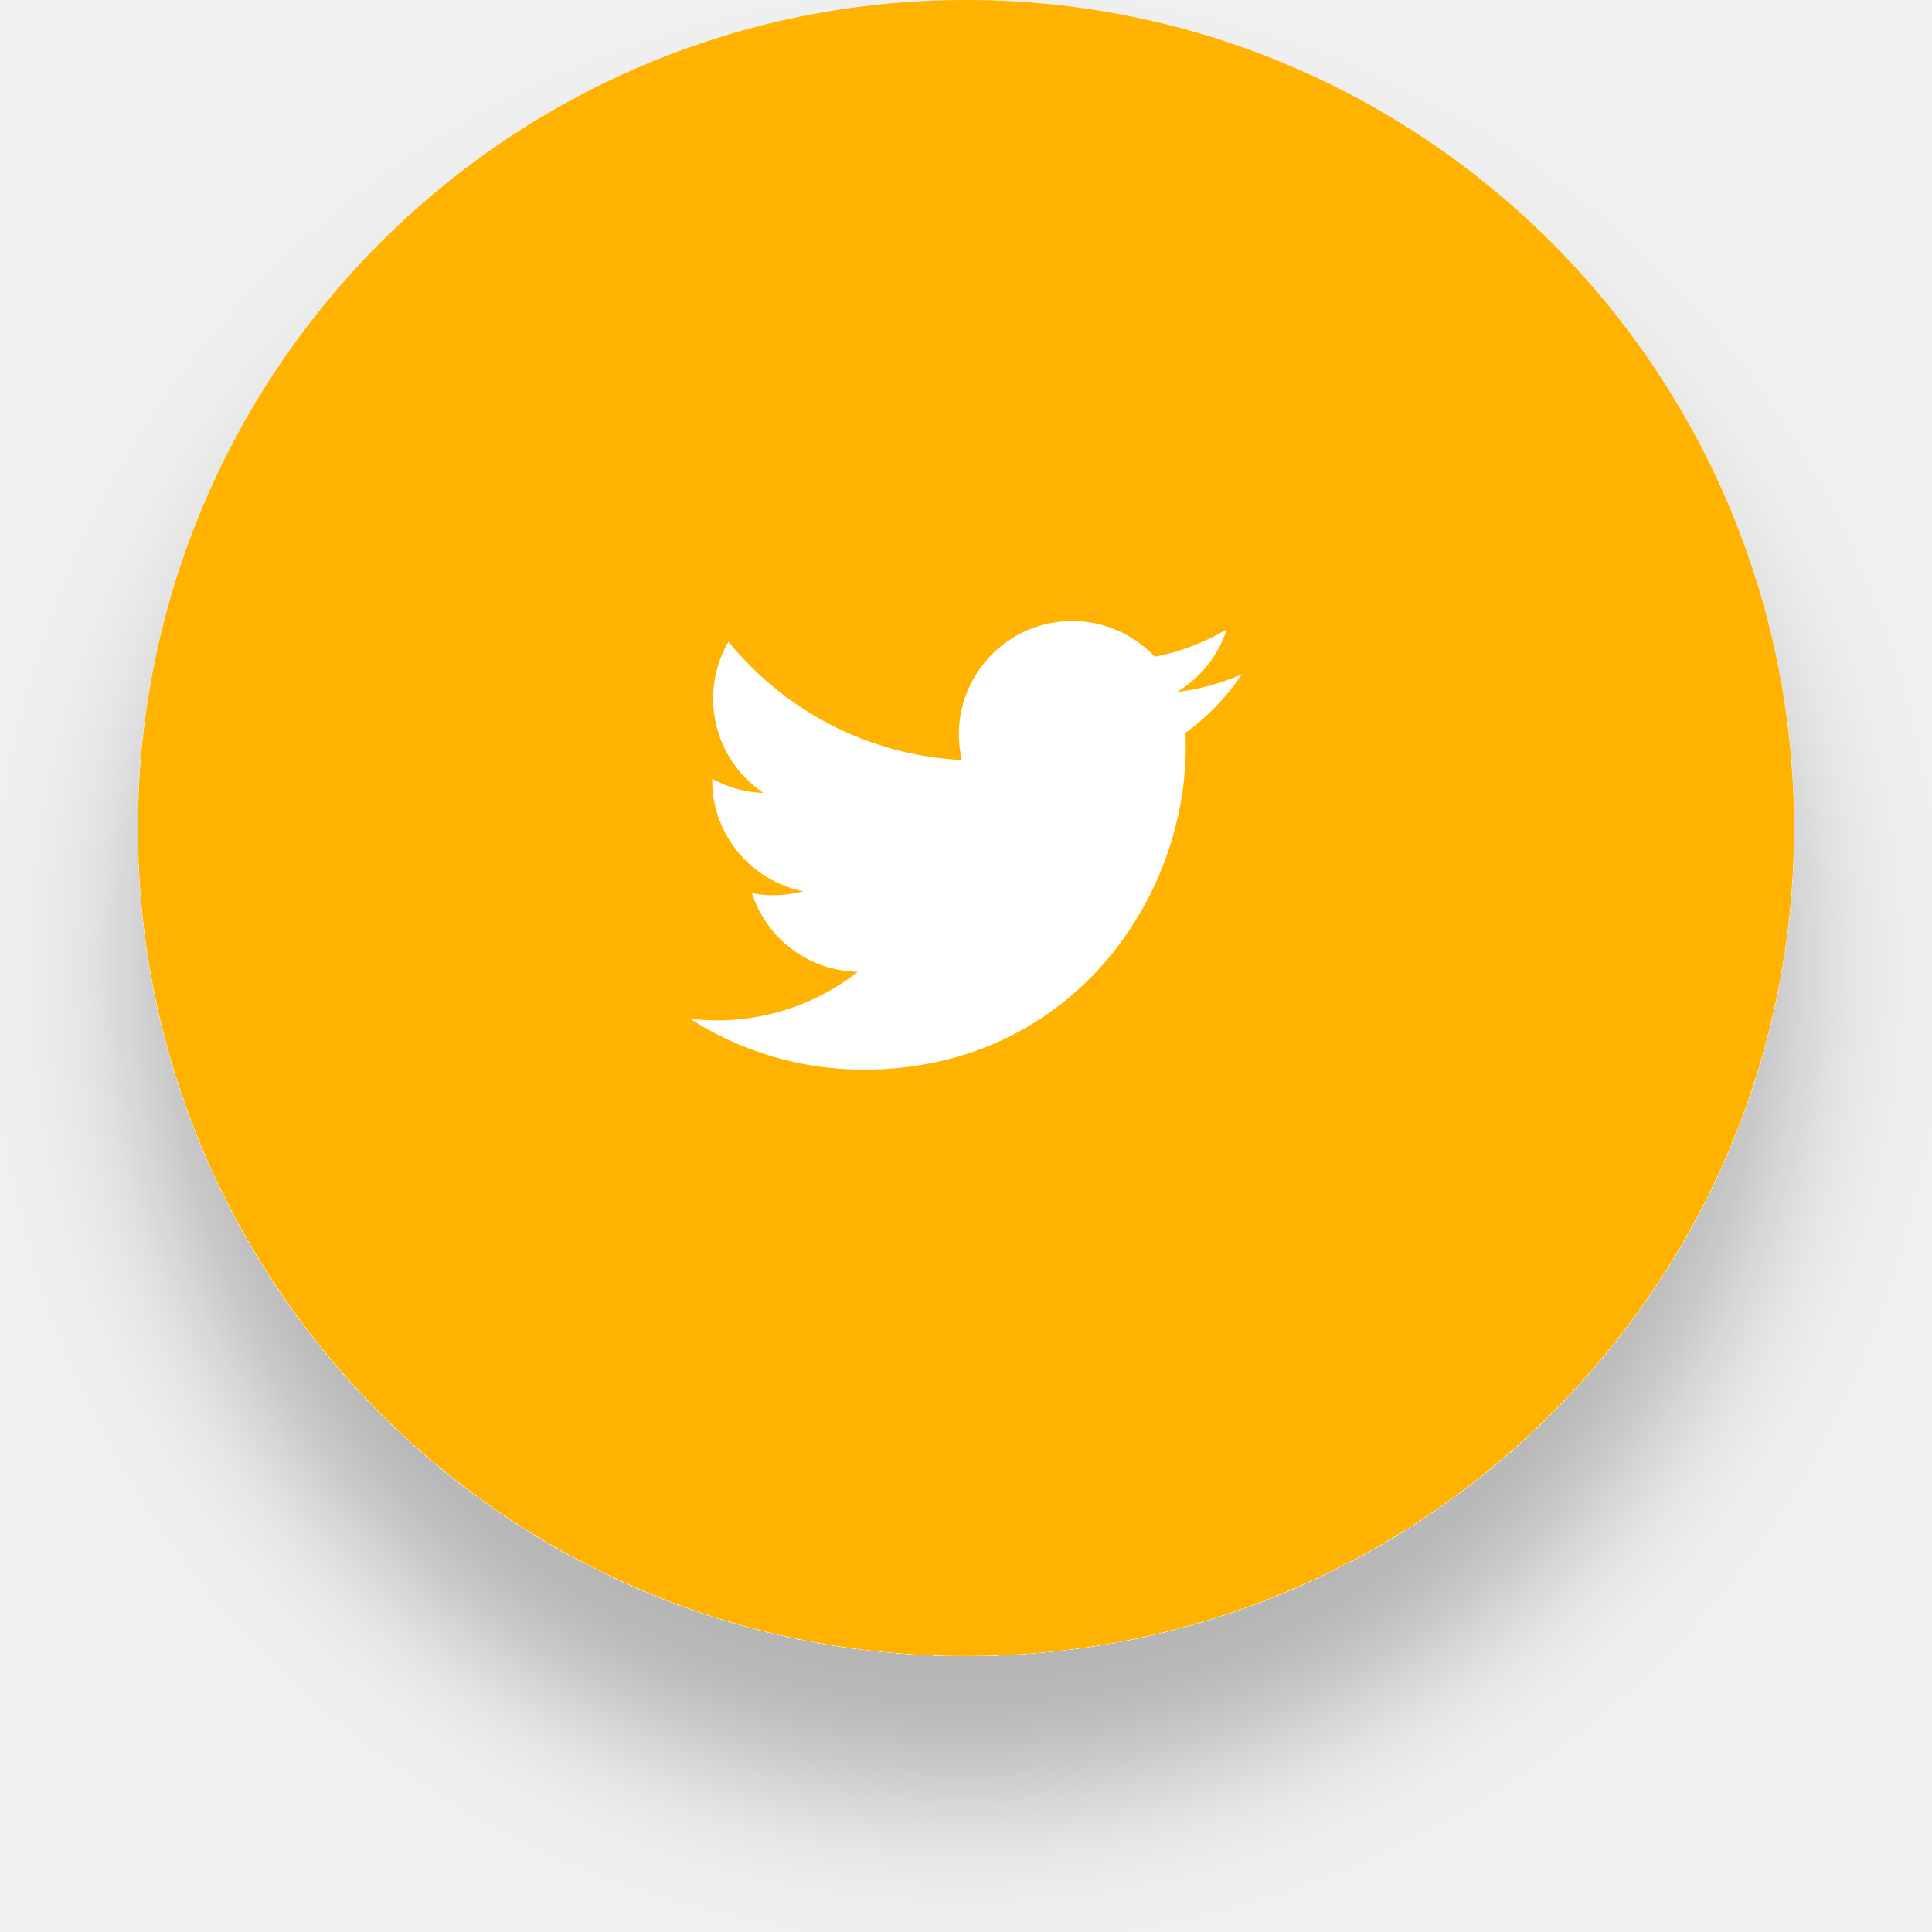
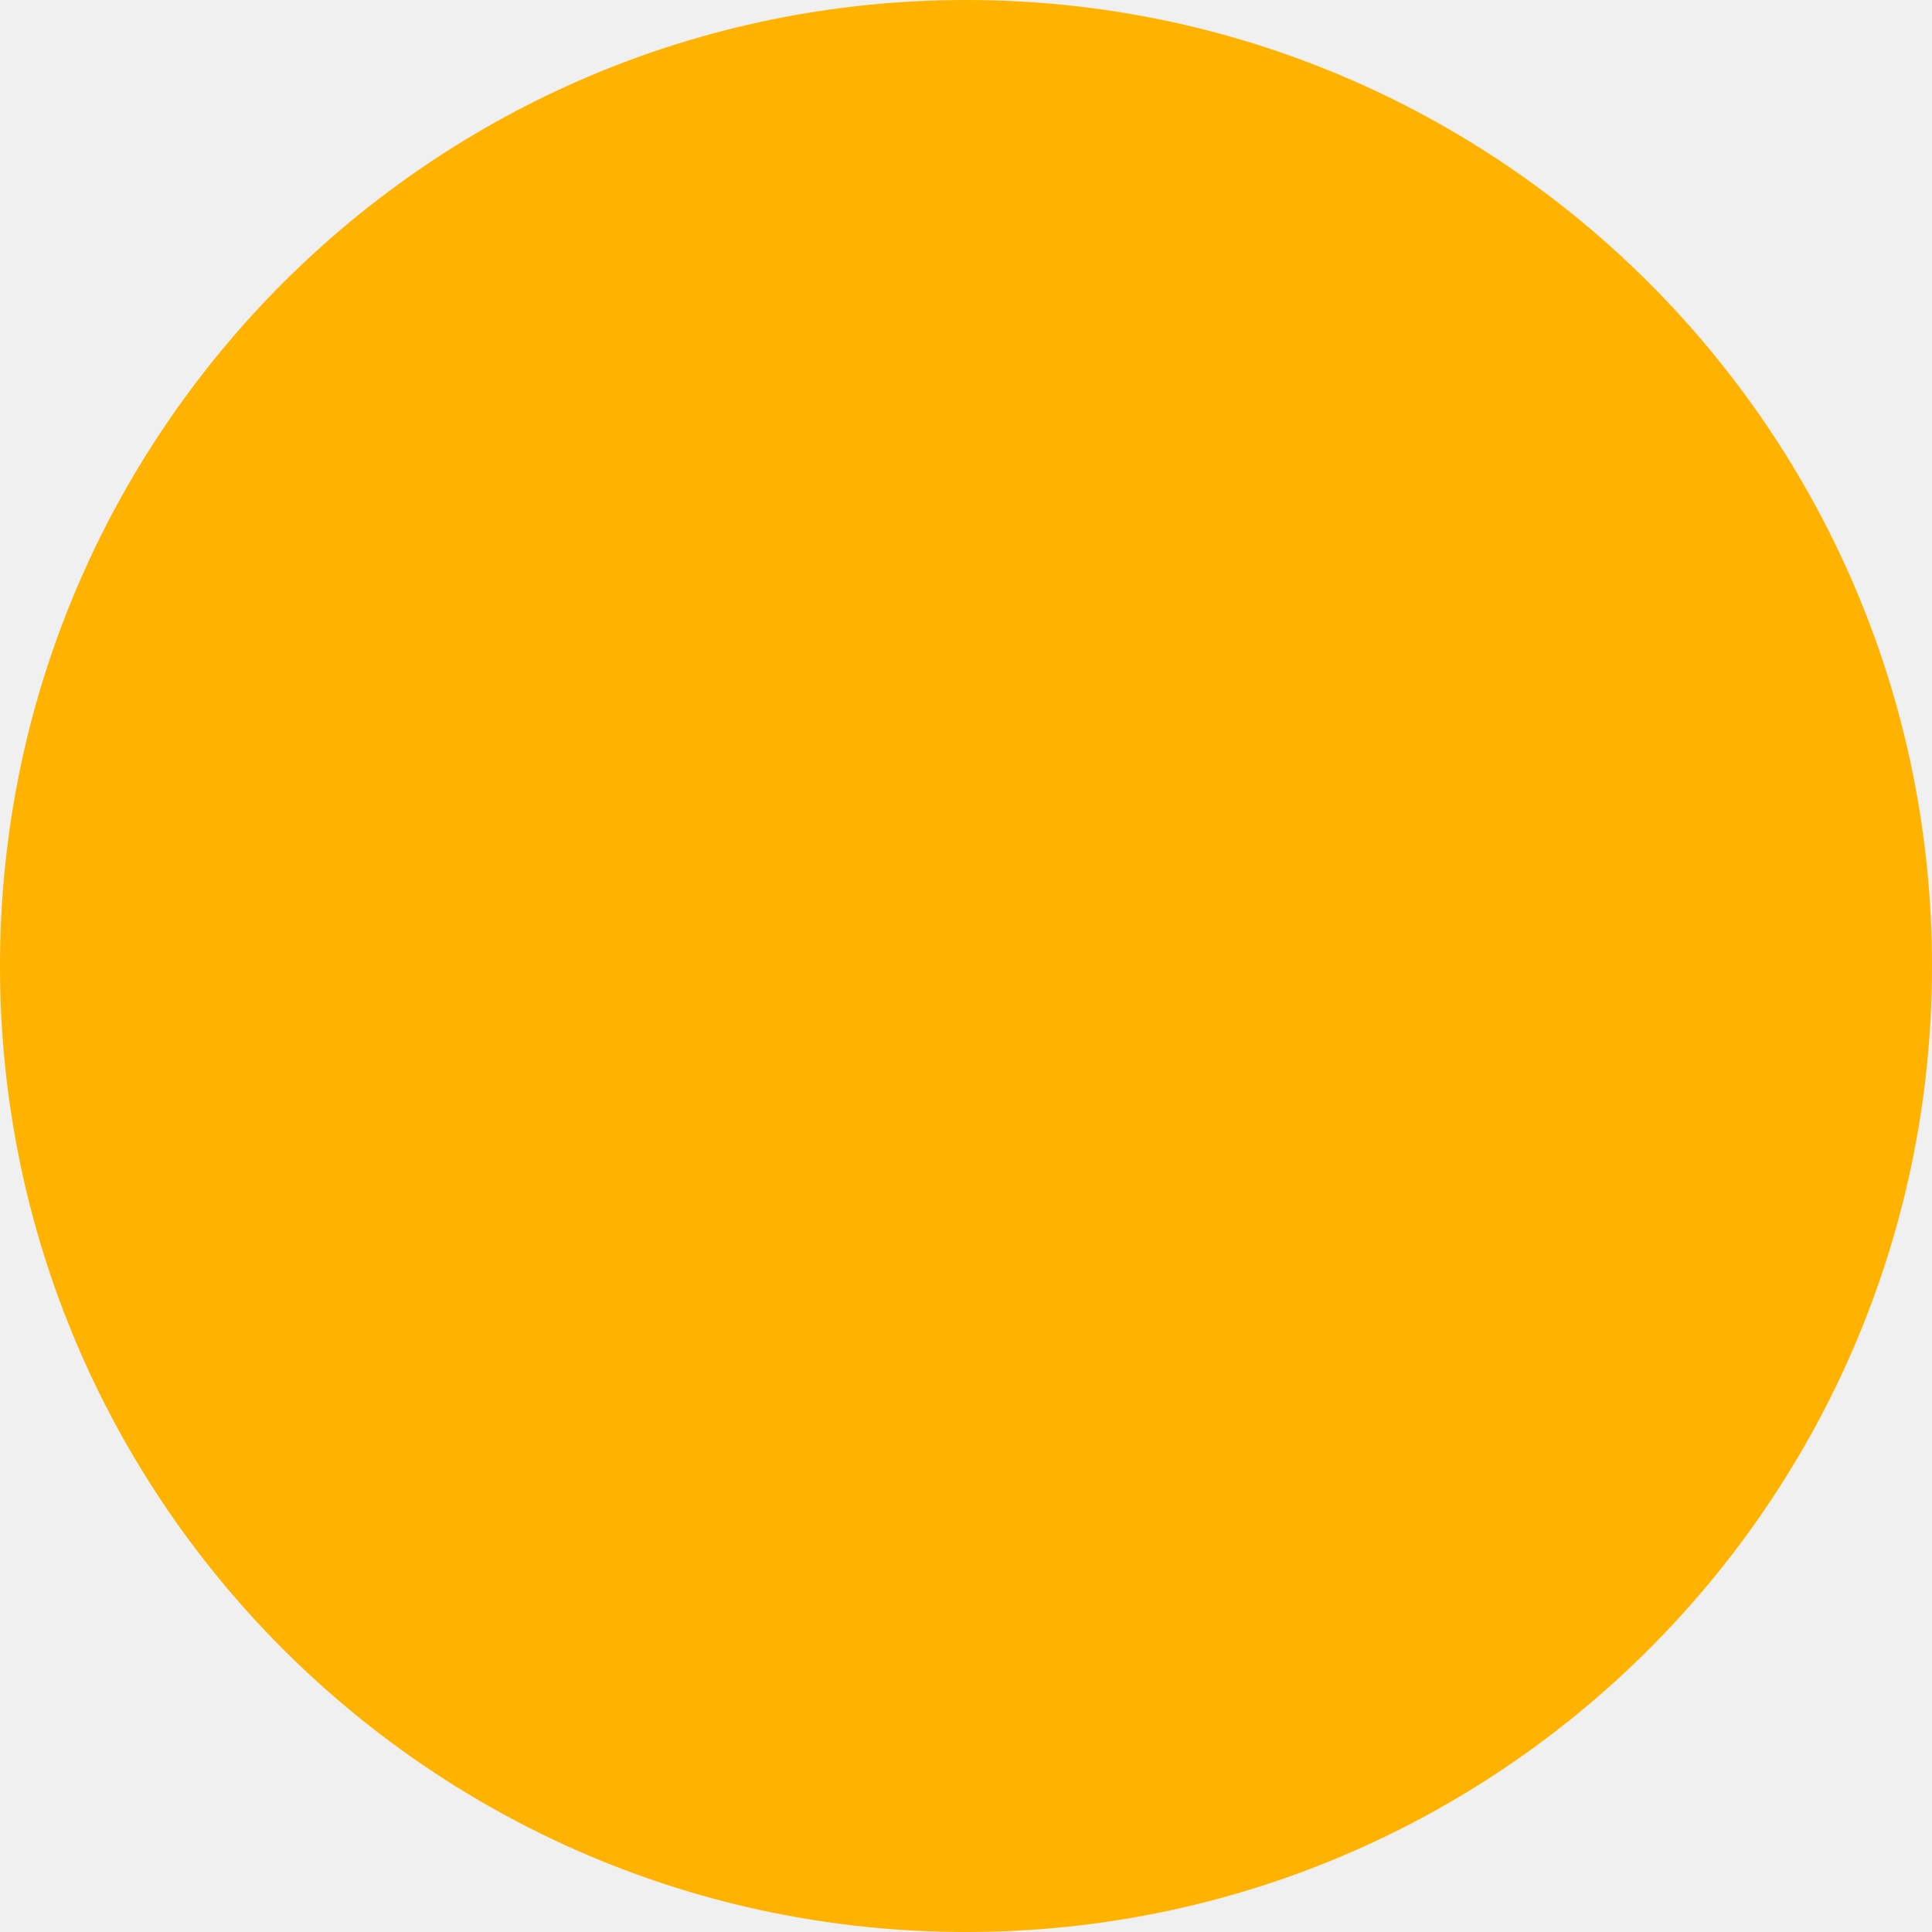
- <svg xmlns="http://www.w3.org/2000/svg" width="56" height="56" viewBox="0 0 56 56" fill="none">
-   <g filter="url(#filter0_d_189_162)">
-     <circle cx="28" cy="24" r="24" fill="#FFB300" />
-     <path d="M36 19.54C35.412 19.801 34.779 19.977 34.115 20.057C34.793 19.651 35.312 19.008 35.559 18.241C34.924 18.617 34.221 18.891 33.473 19.037C32.876 18.399 32.021 18 31.079 18C28.959 18 27.401 19.977 27.88 22.031C25.153 21.893 22.733 20.587 21.115 18.601C20.255 20.076 20.669 22.007 22.131 22.984C21.593 22.967 21.088 22.819 20.645 22.573C20.609 24.093 21.7 25.516 23.279 25.833C22.817 25.959 22.311 25.988 21.796 25.889C22.213 27.193 23.428 28.141 24.863 28.168C23.48 29.251 21.743 29.735 20 29.529C21.453 30.461 23.177 31.004 25.031 31.004C31.127 31.004 34.569 25.856 34.361 21.239C35.004 20.777 35.56 20.199 36 19.54V19.54Z" fill="white" />
-   </g>
-   <defs>
-     <filter id="filter0_d_189_162" x="0" y="0" width="56" height="56" filterUnits="userSpaceOnUse" color-interpolation-filters="sRGB">
-       <feFlood flood-opacity="0" result="BackgroundImageFix" />
-       <feColorMatrix in="SourceAlpha" type="matrix" values="0 0 0 0 0 0 0 0 0 0 0 0 0 0 0 0 0 0 127 0" result="hardAlpha" />
-       <feOffset dy="4" />
-       <feGaussianBlur stdDeviation="2" />
-       <feComposite in2="hardAlpha" operator="out" />
-       <feColorMatrix type="matrix" values="0 0 0 0 0 0 0 0 0 0 0 0 0 0 0 0 0 0 0.25 0" />
-       <feBlend mode="normal" in2="BackgroundImageFix" result="effect1_dropShadow_189_162" />
-       <feBlend mode="normal" in="SourceGraphic" in2="effect1_dropShadow_189_162" result="shape" />
-     </filter>
-   </defs>
+ <svg xmlns="http://www.w3.org/2000/svg" width="48" height="48" viewBox="0 0 48 48" fill="none">
+   <circle cx="24" cy="24" r="24" fill="#FFB300" />
</svg>
